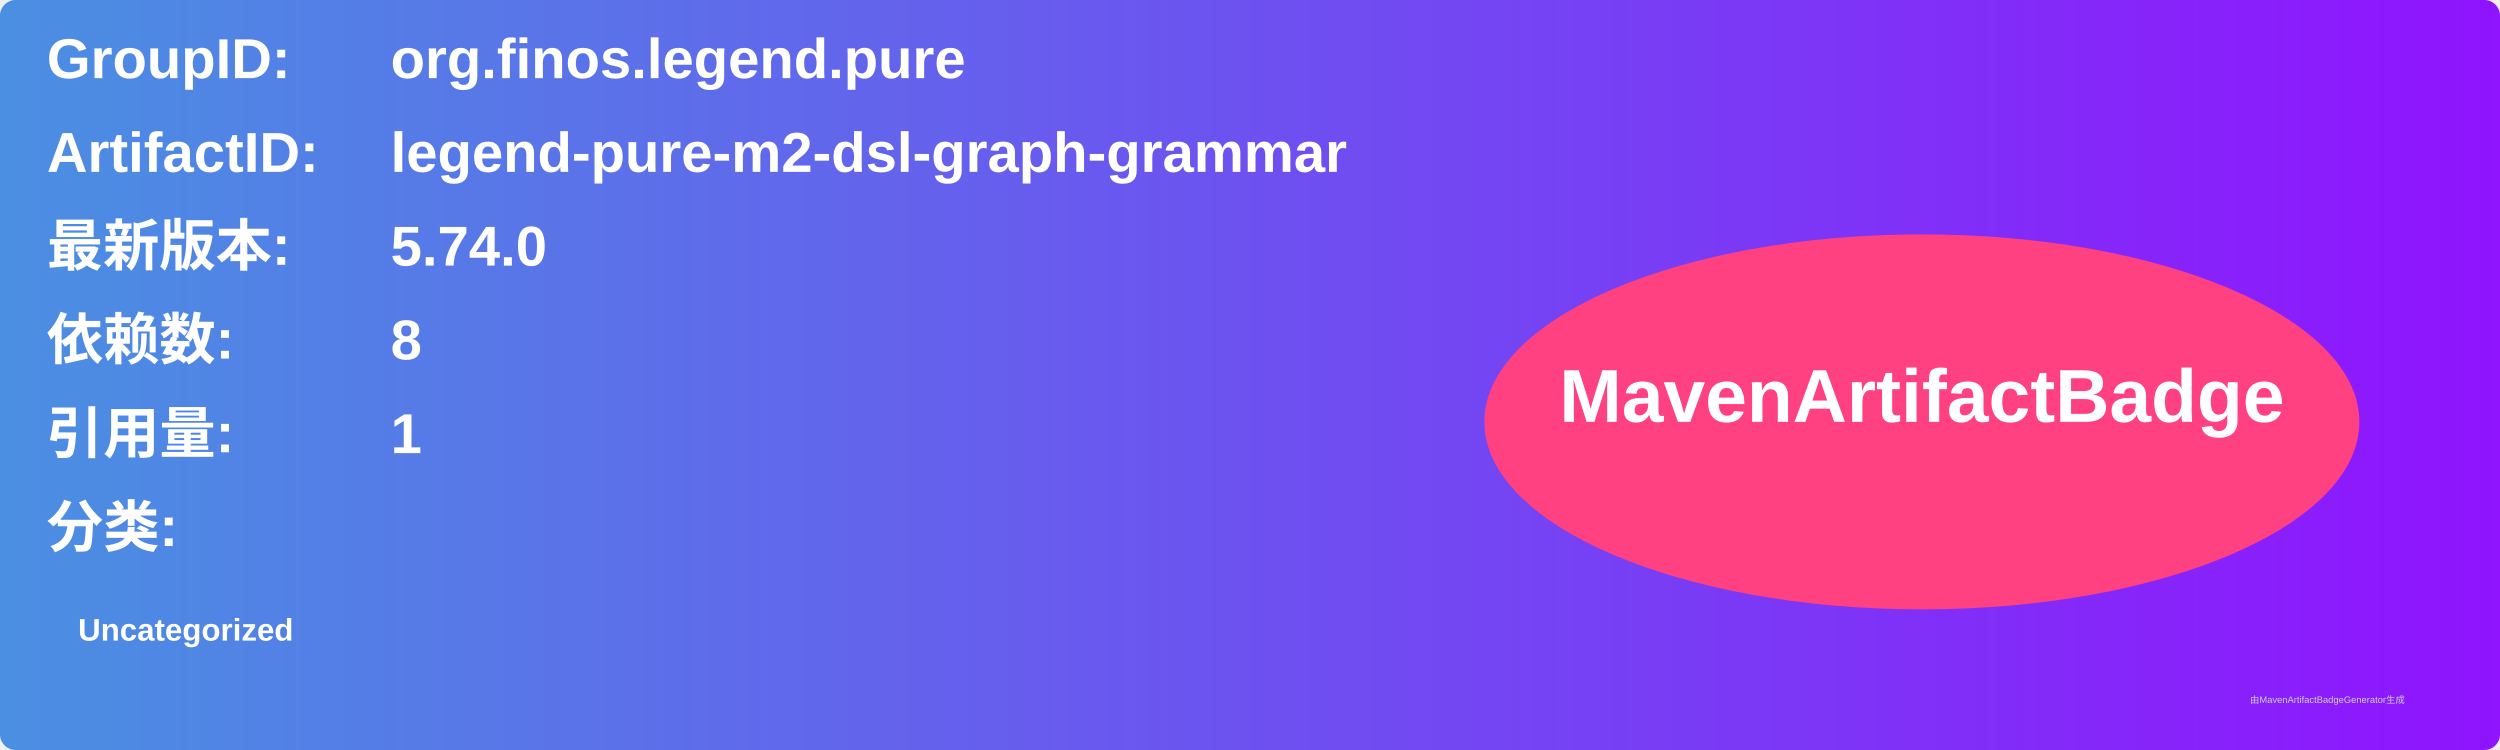
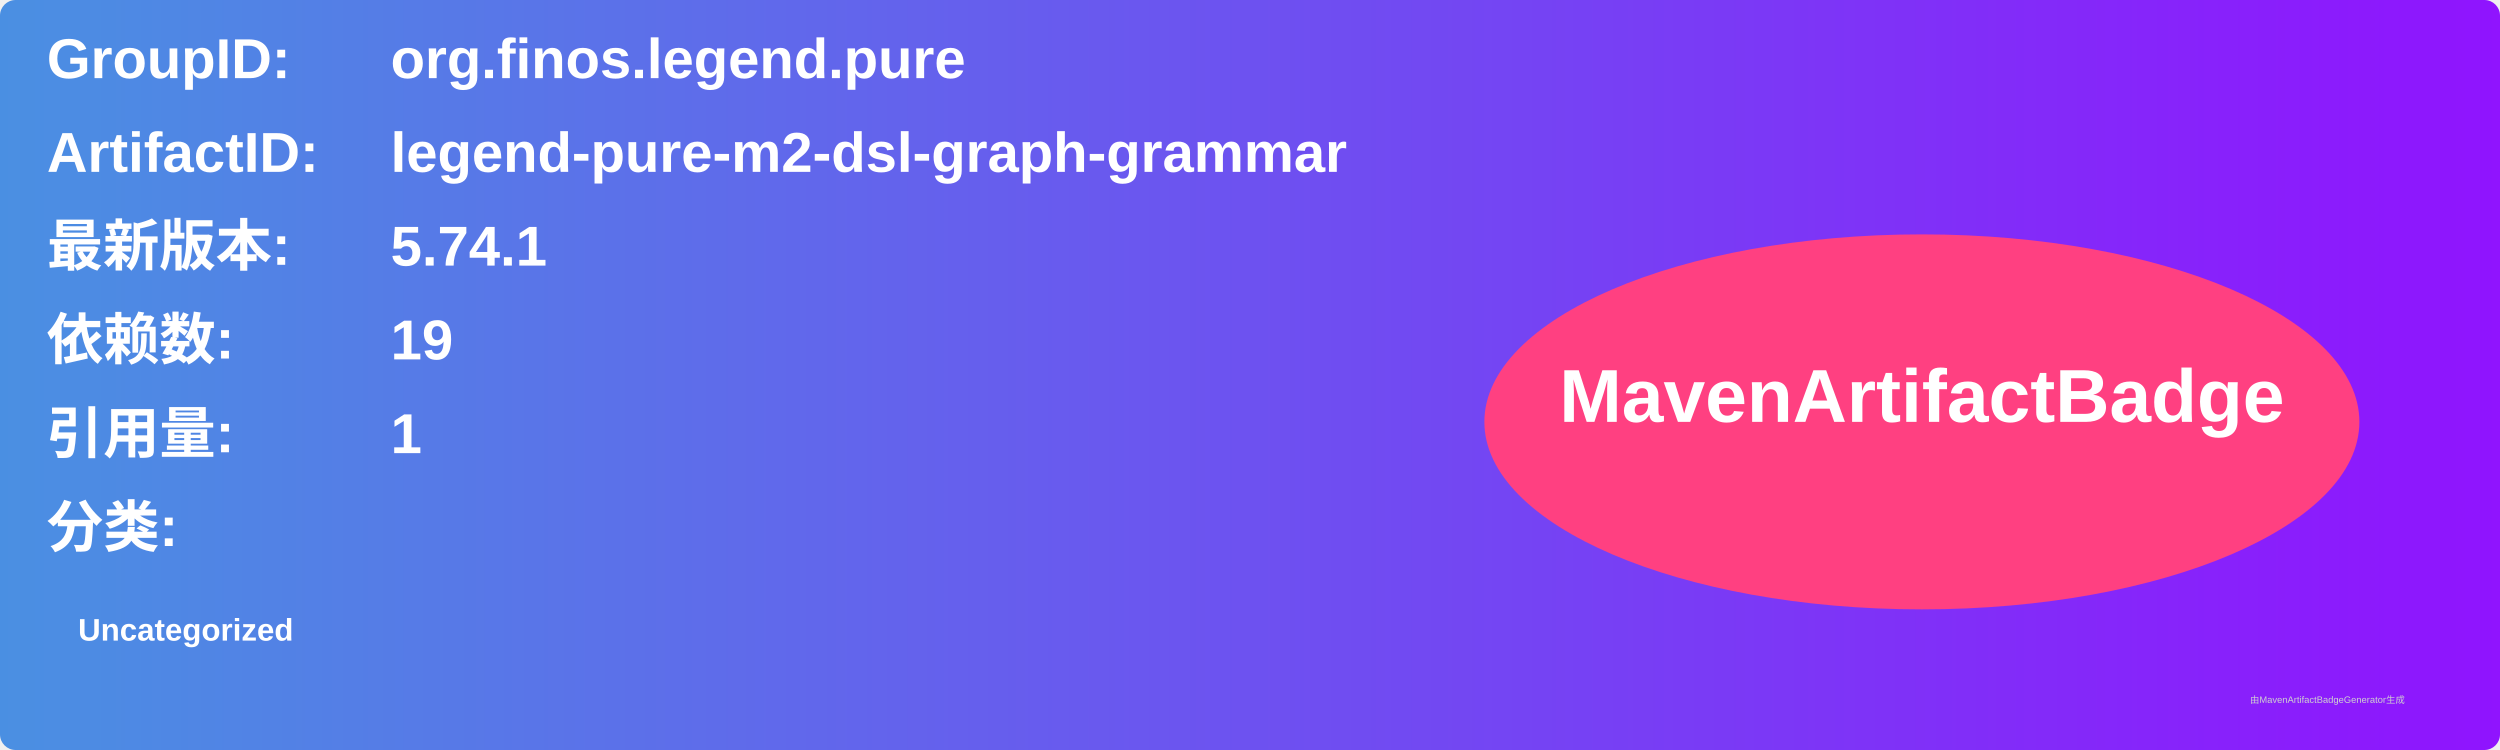
<svg xmlns="http://www.w3.org/2000/svg" width="800" height="240" viewBox="0 0 800 240">
  <linearGradient id="grad" x1="0%" y1="0%" x2="100%" y2="0%">
    <stop offset="0%" stop-color="#4a90e2" />
    <stop offset="100%" stop-color="#9013fe" />
  </linearGradient>
  <rect width="100%" height="100%" rx="5" ry="5" fill="url(#grad)" />
  <g transform="translate(15, 15)">
    <text x="0" y="10" font-family="Arial" font-size="18" fill="white" font-weight="bold" width="260">GroupID:</text>
    <text x="110" y="10" font-family="Arial" font-size="18" fill="white" font-weight="bold" width="460">org.finos.legend.pure</text>
    <text x="0" y="40" font-family="Arial" font-size="18" fill="white" font-weight="bold" width="260">ArtifactID:</text>
    <text x="110" y="40" font-family="Arial" font-size="18" fill="white" font-weight="bold" width="460">legend-pure-m2-dsl-graph-grammar</text>
    <text x="0" y="70" font-family="Arial" font-size="18" fill="white" font-weight="bold">最新版本:</text>
    <text x="110" y="70" font-family="Arial" font-size="18" fill="white" font-weight="bold">
-       <tspan font-weight="bold">5.74.0</tspan>
+       <tspan font-weight="bold">5.74.1</tspan>
    </text>
    <text x="0" y="100" font-family="Arial" font-size="18" fill="white" font-weight="bold">依赖数: </text>
    <text x="110" y="100" font-family="Arial" font-size="18" fill="white">
-       <tspan font-weight="bold">8</tspan>
+       <tspan font-weight="bold">19</tspan>
    </text>
    <text x="0" y="130" font-family="Arial" font-size="18" fill="white" font-weight="bold">引用量: </text>
    <text x="110" y="130" font-family="Arial" font-size="18" fill="white">
      <tspan font-weight="bold">1</tspan>
    </text>
    <text x="0" y="160" font-family="Arial" font-size="18" fill="white" font-weight="bold">分类:</text>
    <text x="10" y="190" font-family="Arial" font-size="10" fill="white">
      <tspan font-weight="bold">Uncategorized</tspan>
    </text>
    <ellipse cx="600" cy="120" rx="140" ry="60" fill="#ff4081" />
    <text x="600" y="120" text-anchor="middle" font-family="Arial" font-size="24" fill="white" font-weight="bold">MavenArtifactBadge</text>
  </g>
  <text x="720" y="225" font-family="Arial" font-size="3" fill="#d0d0d0">由MavenArtifactBadgeGenerator生成</text>
</svg>
